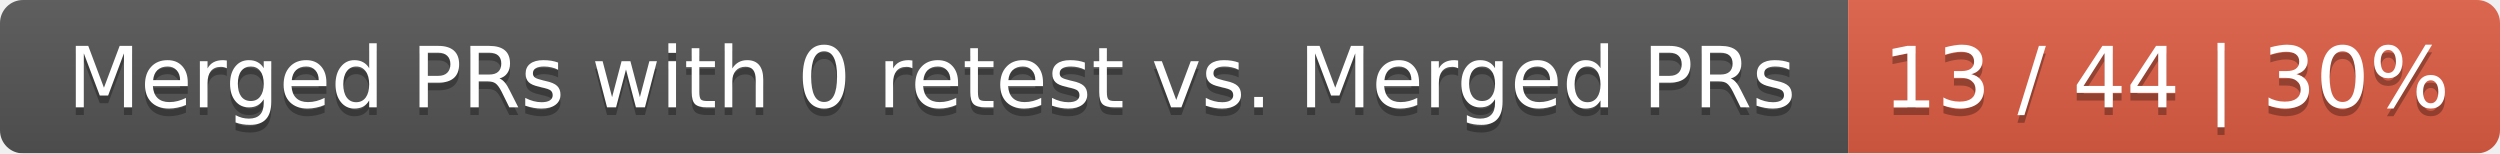
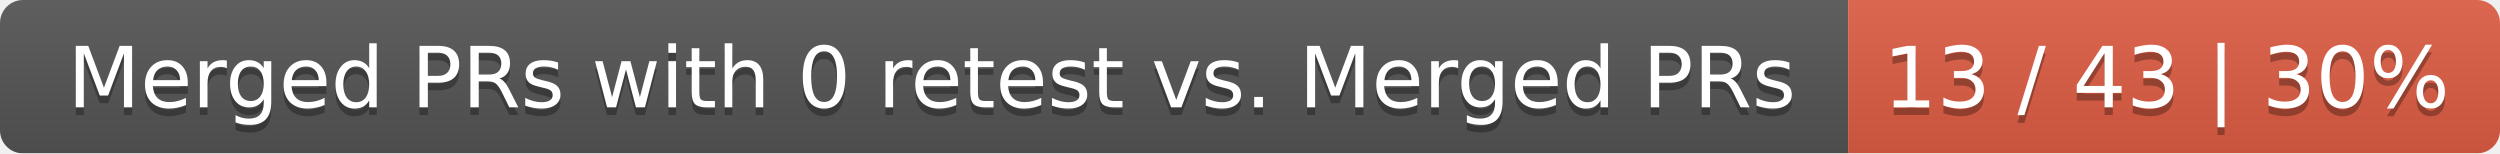
<svg xmlns="http://www.w3.org/2000/svg" width="326" height="20">
  <linearGradient id="smooth" x2="0" y2="100%">
    <stop offset="0" stop-color="#bbb" stop-opacity=".1" />
    <stop offset="1" stop-opacity=".1" />
  </linearGradient>
  <mask id="round">
    <rect width="326" height="20" rx="3" fill="#fff" />
  </mask>
  <g mask="url(#round)">
    <rect width="241" height="20" fill="#555" />
    <rect x="241" width="85" height="20" fill="#e05d44" />
    <rect width="326" height="20" fill="url(#smooth)" />
  </g>
  <g fill="#fff" text-anchor="middle" font-family="DejaVu Sans,Verdana,Geneva,sans-serif" font-size="11">
    <text x="121.5" y="15" fill="#010101" fill-opacity=".3">Merged PRs with 0 retest vs. Merged PRs</text>
    <text x="121.5" y="14">Merged PRs with 0 retest vs. Merged PRs</text>
-     <text x="282.5" y="15" fill="#010101" fill-opacity=".3">13 / 44 | 30%</text>
-     <text x="282.5" y="14">13 / 44 | 30%</text>
+     <text x="282.5" y="15" fill="#010101" fill-opacity=".3">13 / 43 | 30%</text>
+     <text x="282.5" y="14">13 / 43 | 30%</text>
  </g>
</svg>
